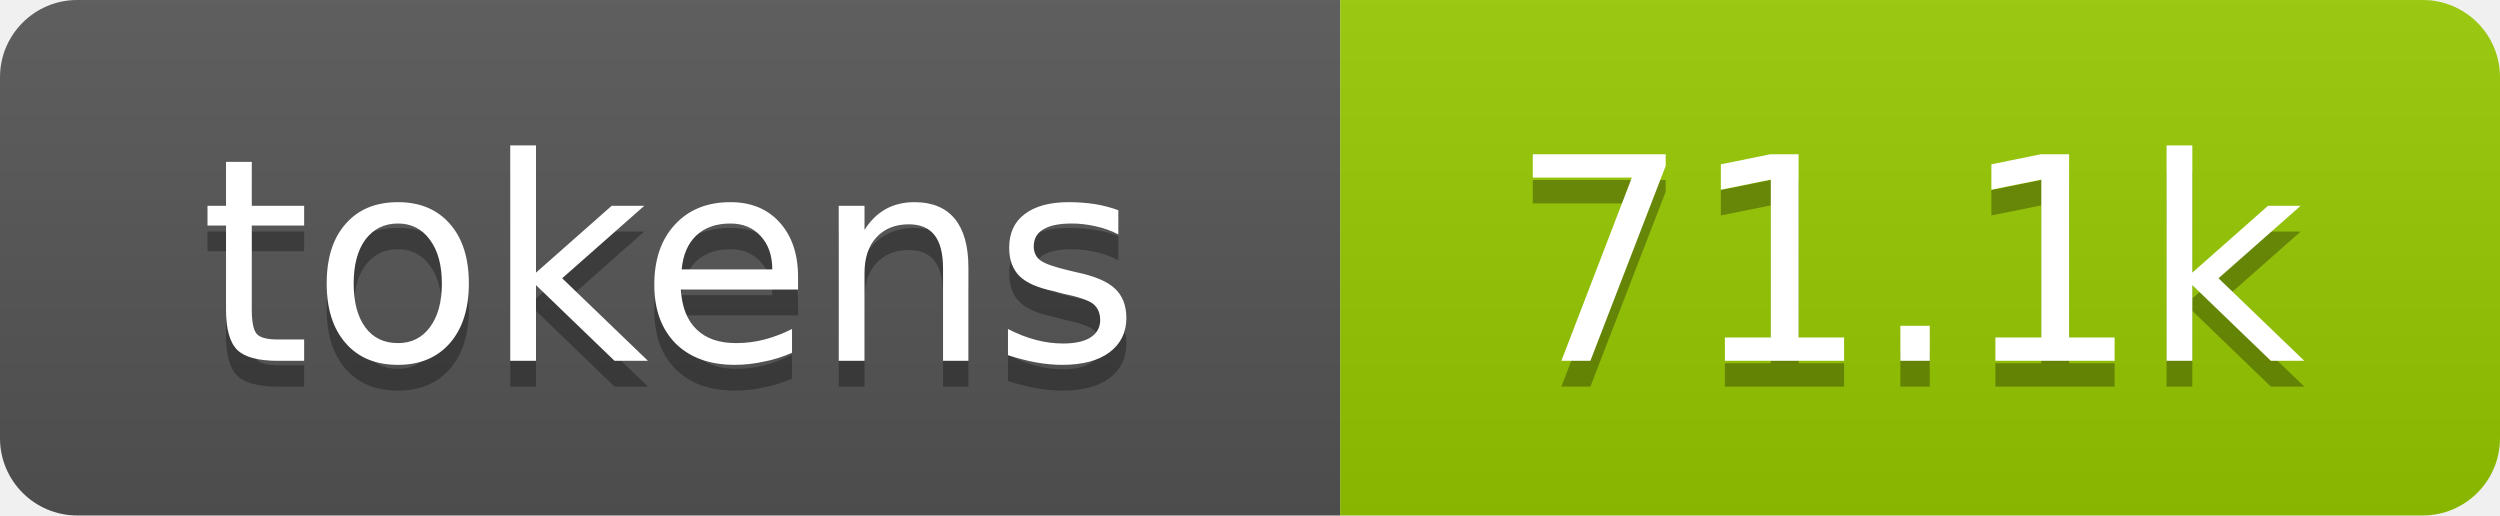
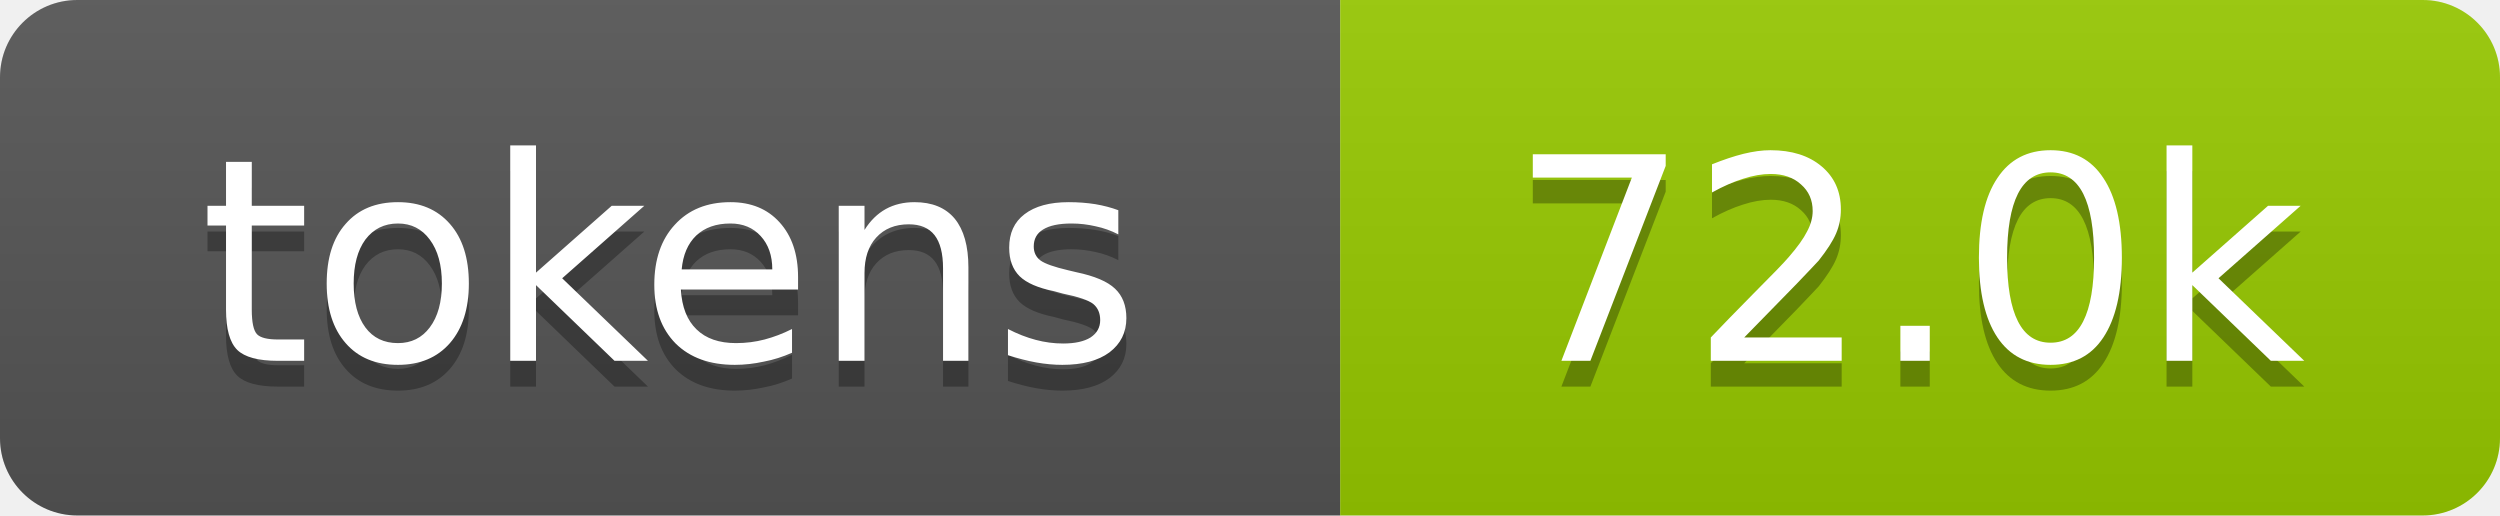
- <svg xmlns="http://www.w3.org/2000/svg" xmlns:xlink="http://www.w3.org/1999/xlink" width="97" height="20" role="img" aria-label="71.1k tokens, 36% of context window">
+ <svg xmlns="http://www.w3.org/2000/svg" xmlns:xlink="http://www.w3.org/1999/xlink" width="97" height="20" role="img" aria-label="72.0k tokens, 36% of context window">
  <linearGradient id="s" x2="0" y2="100%">
    <stop offset="0" stop-color="#bbb" stop-opacity=".1" />
    <stop offset="1" stop-opacity=".1" />
  </linearGradient>
  <clipPath id="r">
    <rect width="97" height="20" rx="3" fill="#fff" />
  </clipPath>
  <a xlink:href="https://github.com/qwibitai/nanoclaw/tree/main/repo-tokens">
    <g clip-path="url(#r)">
      <rect width="52" height="20" fill="#555" />
      <rect x="52" width="45" height="20" fill="#97ca00" />
      <rect width="97" height="20" fill="url(#s)" />
      <g fill="#fff" text-anchor="middle" font-family="Verdana,Geneva,DejaVu Sans,sans-serif" font-size="11">
        <text aria-hidden="true" x="26" y="15" fill="#010101" fill-opacity=".3">tokens</text>
        <text x="26" y="14">tokens</text>
-         <text aria-hidden="true" x="74" y="15" fill="#010101" fill-opacity=".3">71.1k</text>
-         <text x="74" y="14">71.1k</text>
+         <text aria-hidden="true" x="74" y="15" fill="#010101" fill-opacity=".3">72.0k</text>
+         <text x="74" y="14">72.0k</text>
      </g>
    </g>
  </a>
</svg>
